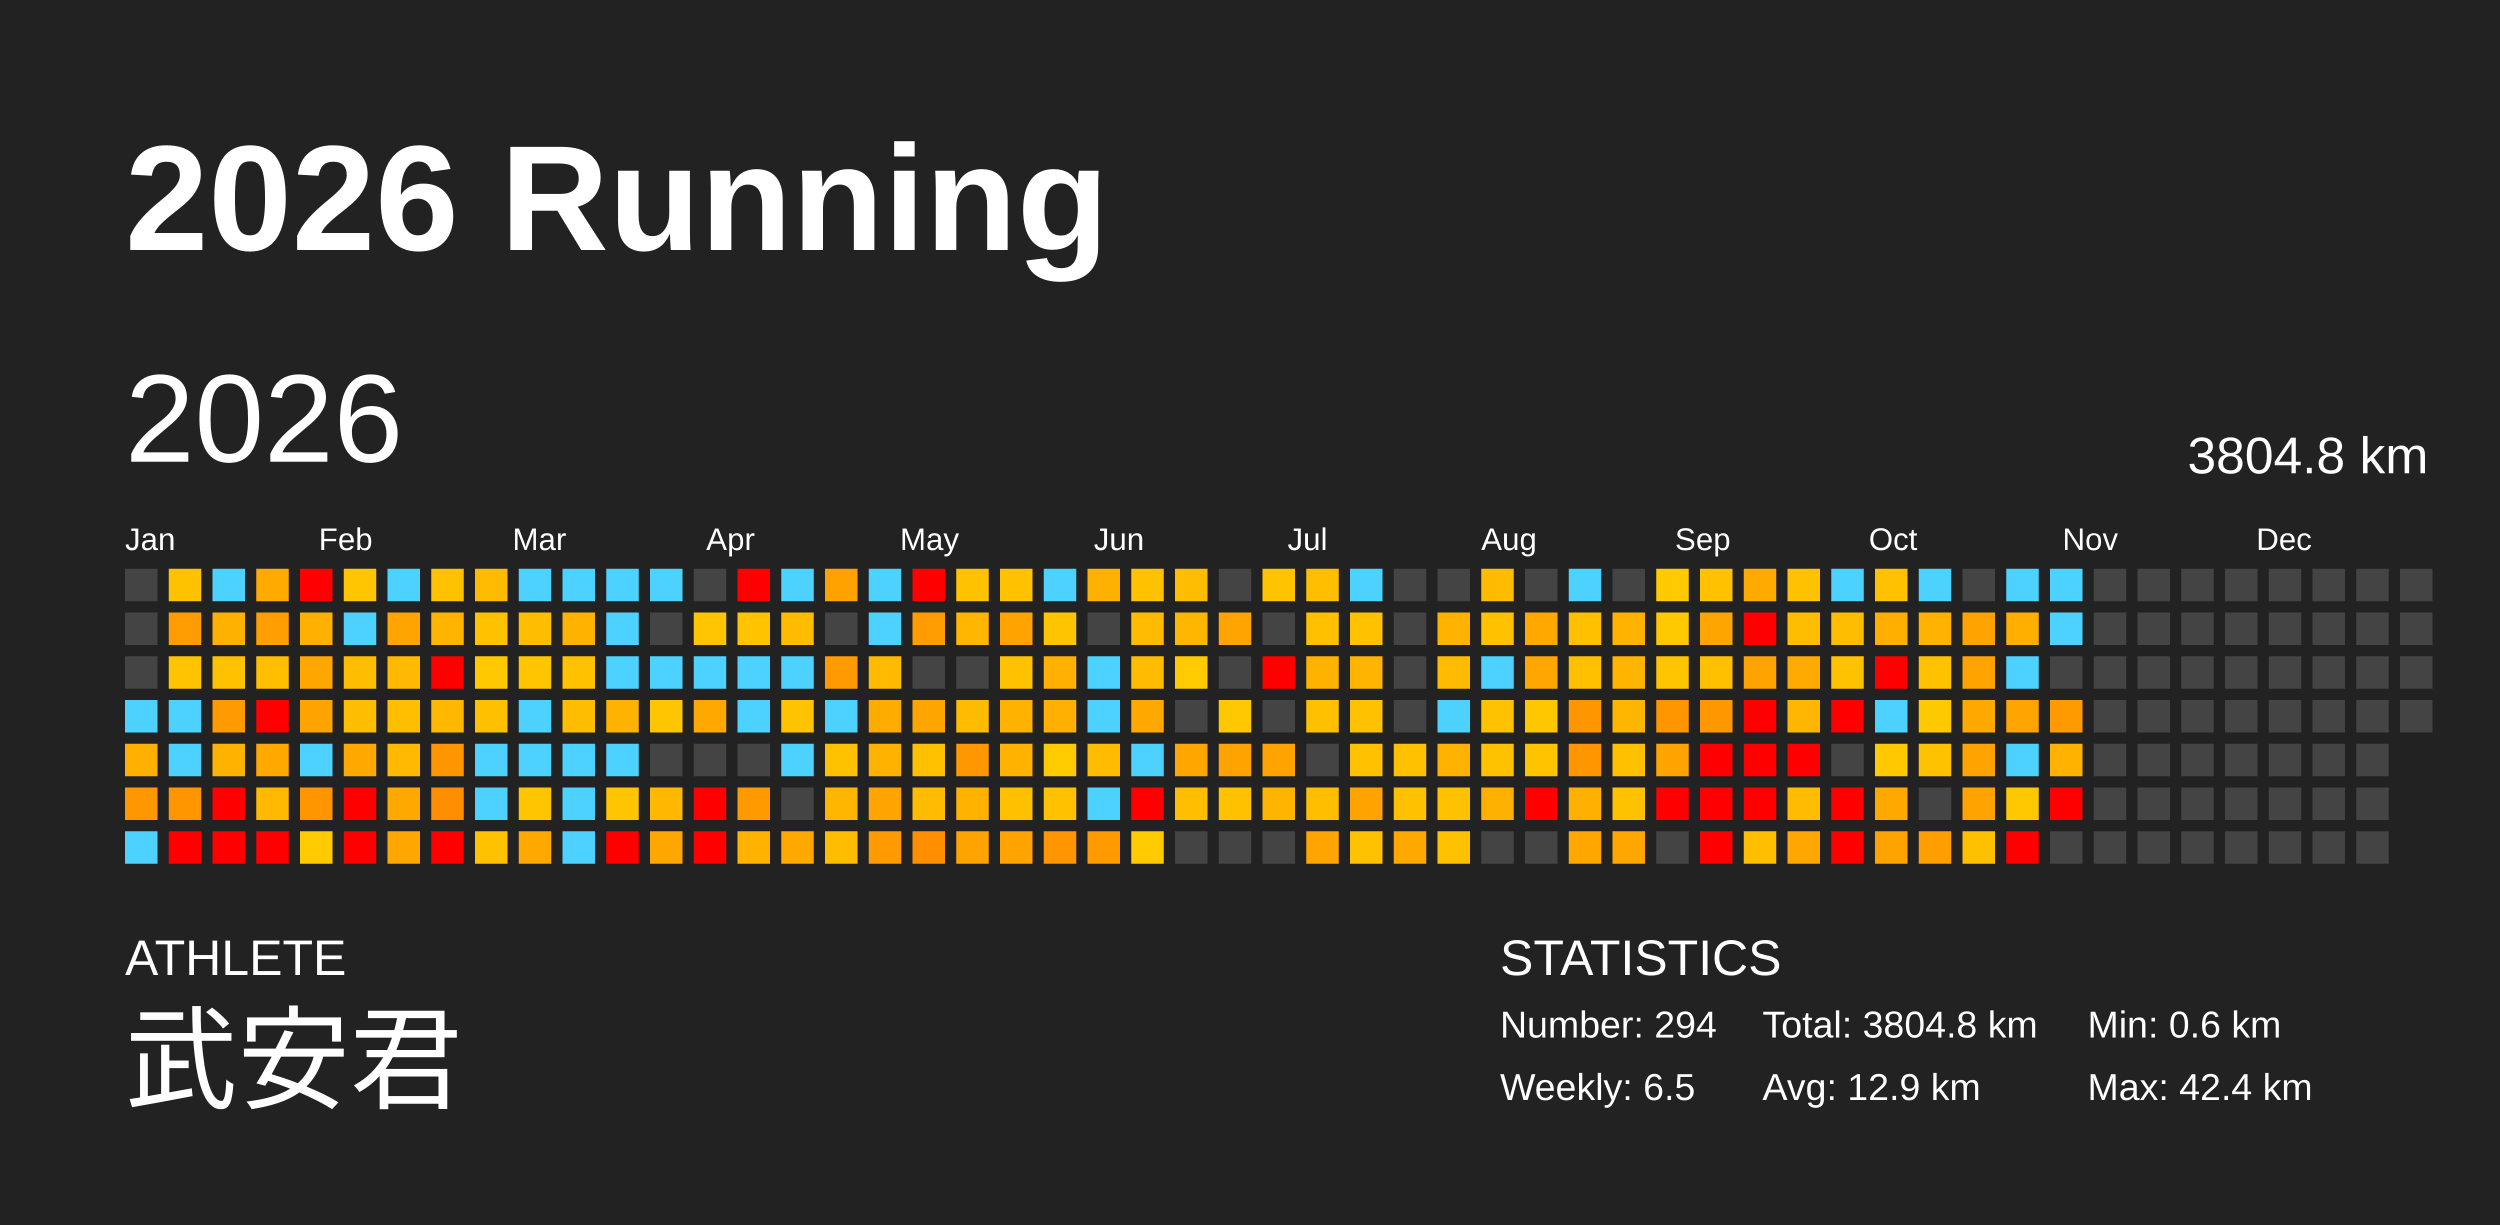
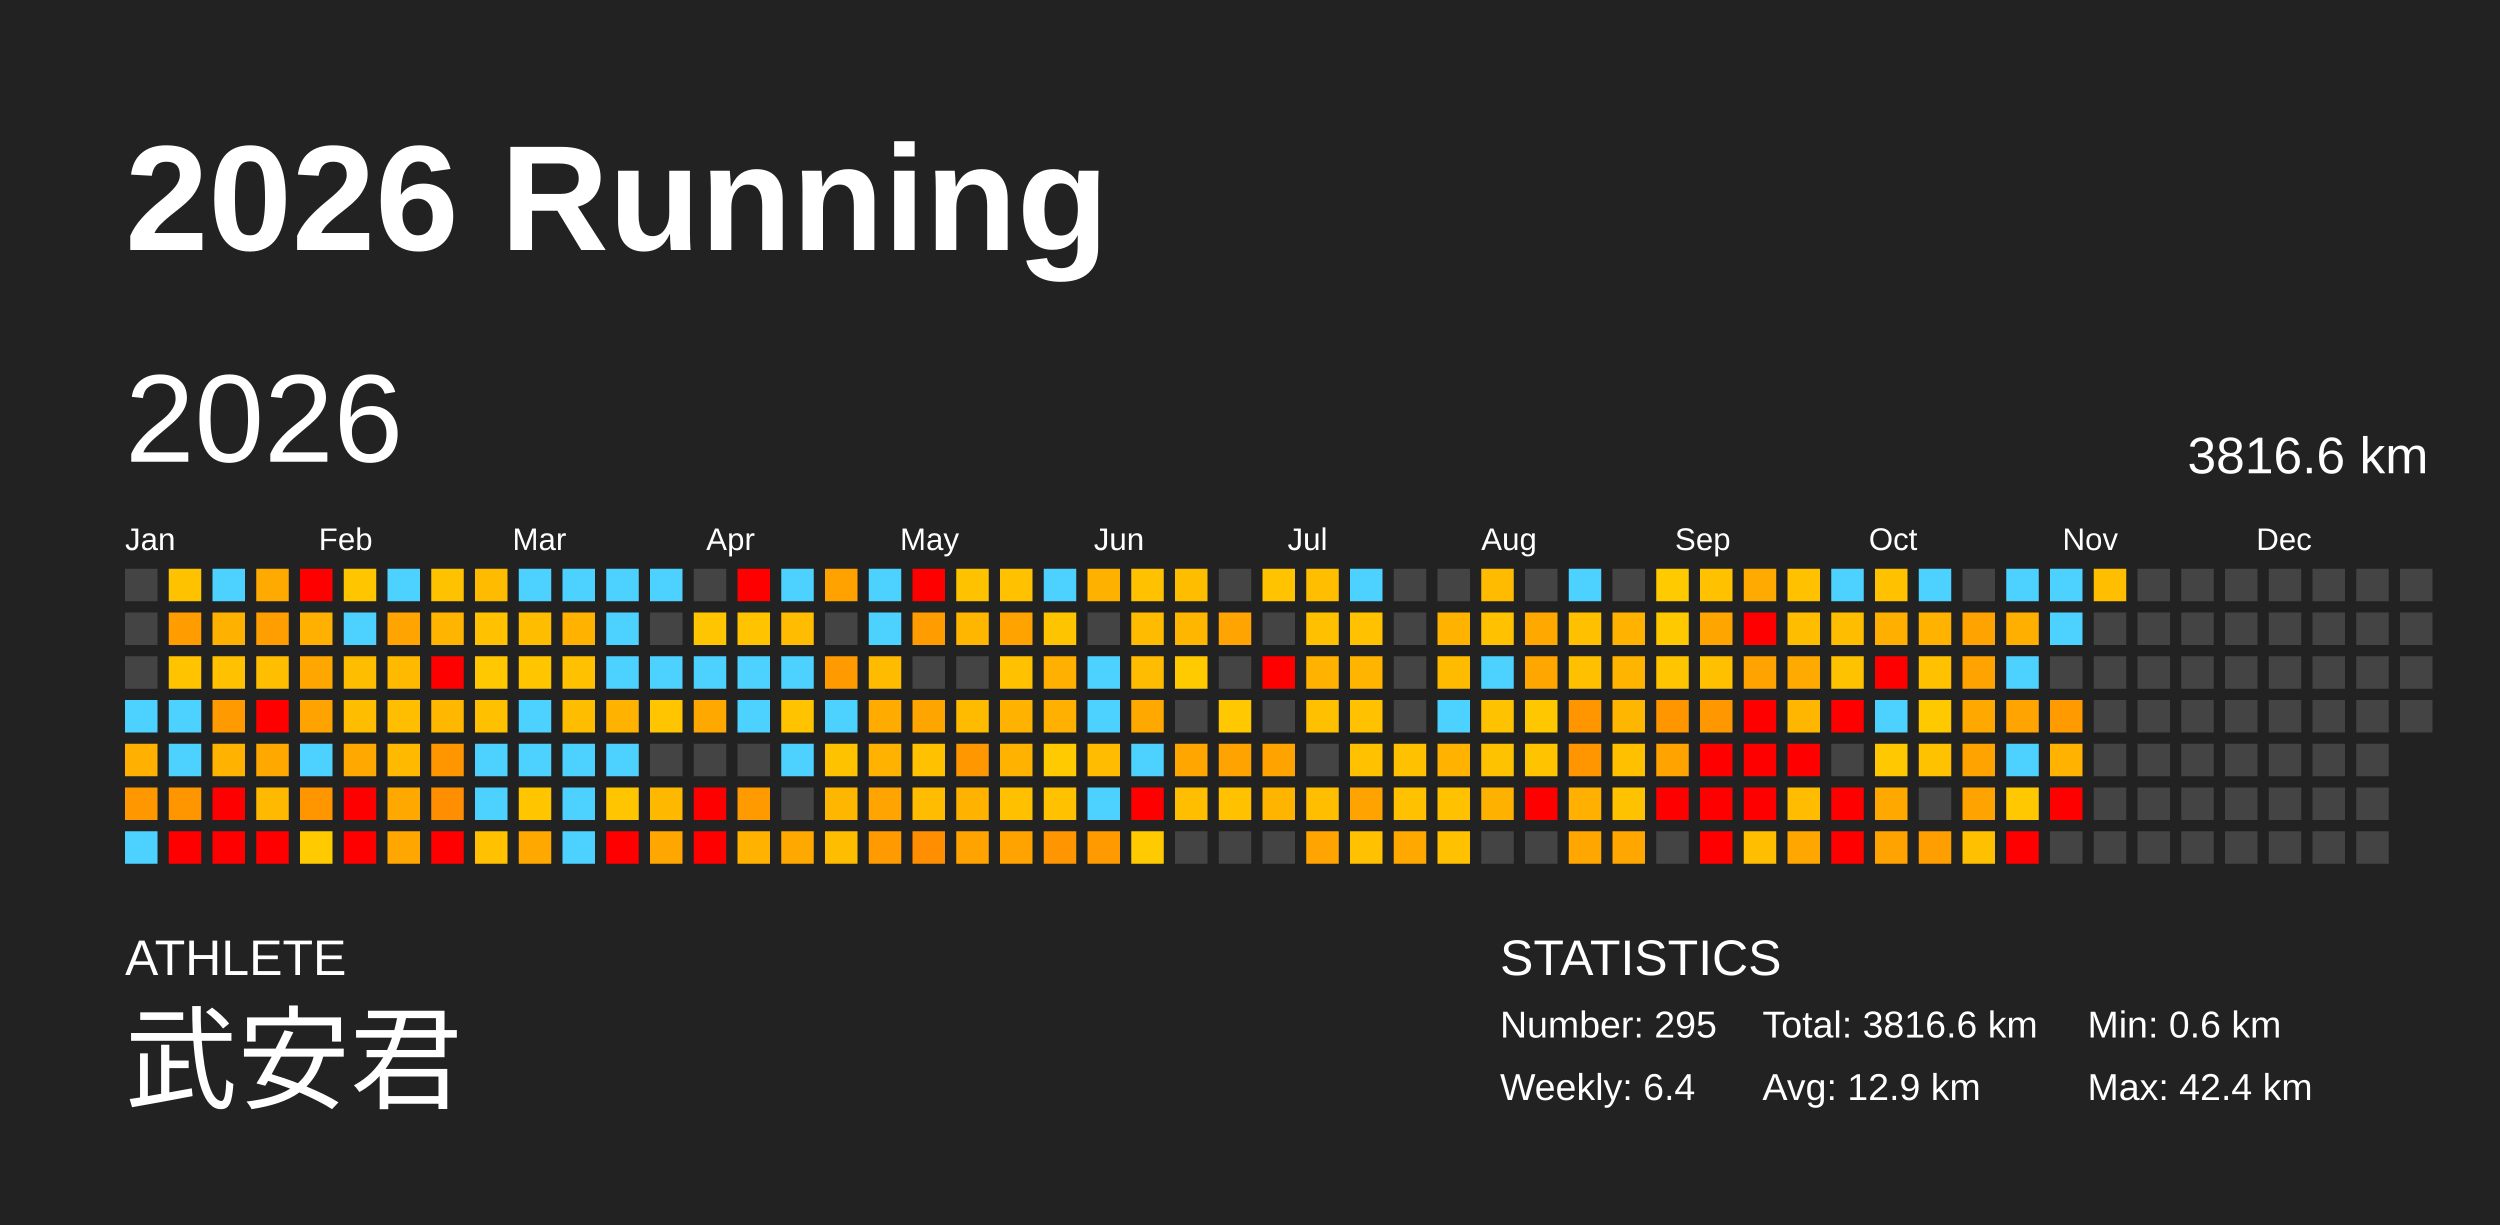
<svg xmlns="http://www.w3.org/2000/svg" baseProfile="full" height="98mm" version="1.1" viewBox="0,0,200,98" width="200mm">
  <defs />
  <rect fill="#222222" height="98" width="200" x="0" y="0" />
  <text fill="#FFFFFF" style="font-size:12px; font-family:Arial; font-weight:bold;" x="10" y="20">2026 Running</text>
  <text fill="#FFFFFF" style="font-size:4px; font-family:Arial" x="10" y="78">ATHLETE</text>
  <text fill="#FFFFFF" style="font-size:9px; font-family:Arial" x="10" y="88">武安君</text>
  <text fill="#FFFFFF" style="font-size:4px; font-family:Arial" x="120" y="78">STATISTICS</text>
-   <text fill="#FFFFFF" style="font-size:3px; font-family:Arial" x="120" y="83">Number: 294</text>
-   <text fill="#FFFFFF" style="font-size:3px; font-family:Arial" x="120" y="88">Weekly: 6.5</text>
-   <text fill="#FFFFFF" style="font-size:3px; font-family:Arial" x="141" y="83">Total: 3804.8 km</text>
+   <text fill="#FFFFFF" style="font-size:3px; font-family:Arial" x="120" y="83">Number: 295</text>
+   <text fill="#FFFFFF" style="font-size:3px; font-family:Arial" x="120" y="88">Weekly: 6.4</text>
+   <text fill="#FFFFFF" style="font-size:3px; font-family:Arial" x="141" y="83">Total: 3816.6 km</text>
  <text fill="#FFFFFF" style="font-size:3px; font-family:Arial" x="141" y="88">Avg: 12.9 km</text>
  <text fill="#FFFFFF" style="font-size:3px; font-family:Arial" x="167" y="83">Min: 0.6 km</text>
  <text fill="#FFFFFF" style="font-size:3px; font-family:Arial" x="167" y="88">Max: 42.4 km</text>
  <text dominant-baseline="hanging" fill="#FFFFFF" style="font-size:10.0px; font-family:Arial;" x="10" y="30">2026</text>
-   <text dominant-baseline="hanging" fill="#FFFFFF" style="font-size:4.125px; font-family:Arial;" x="175" y="35">3804.8 km</text>
+   <text dominant-baseline="hanging" fill="#FFFFFF" style="font-size:4.125px; font-family:Arial;" x="175" y="35">3816.6 km</text>
  <text fill="#FFFFFF" style="font-size:2.5px; font-family:Arial" x="10.0" y="44">Jan</text>
  <text fill="#FFFFFF" style="font-size:2.5px; font-family:Arial" x="25.5" y="44">Feb</text>
  <text fill="#FFFFFF" style="font-size:2.5px; font-family:Arial" x="41.0" y="44">Mar</text>
  <text fill="#FFFFFF" style="font-size:2.5px; font-family:Arial" x="56.5" y="44">Apr</text>
  <text fill="#FFFFFF" style="font-size:2.5px; font-family:Arial" x="72.0" y="44">May</text>
  <text fill="#FFFFFF" style="font-size:2.5px; font-family:Arial" x="87.5" y="44">Jun</text>
  <text fill="#FFFFFF" style="font-size:2.5px; font-family:Arial" x="103.0" y="44">Jul</text>
  <text fill="#FFFFFF" style="font-size:2.5px; font-family:Arial" x="118.5" y="44">Aug</text>
  <text fill="#FFFFFF" style="font-size:2.5px; font-family:Arial" x="134.0" y="44">Sep</text>
  <text fill="#FFFFFF" style="font-size:2.5px; font-family:Arial" x="149.5" y="44">Oct</text>
  <text fill="#FFFFFF" style="font-size:2.5px; font-family:Arial" x="165.0" y="44">Nov</text>
  <text fill="#FFFFFF" style="font-size:2.5px; font-family:Arial" x="180.5" y="44">Dec</text>
  <rect fill="#444444" height="2.6" width="2.6" x="10.0" y="45.5" />
  <rect fill="#444444" height="2.6" width="2.6" x="10.0" y="49.0" />
  <rect fill="#444444" height="2.6" width="2.6" x="10.0" y="52.5" />
  <rect fill="#4dd2ff" height="2.6" width="2.6" x="10.0" y="56.0" />
  <rect fill="#ffb000" height="2.6" width="2.6" x="10.0" y="59.5" />
  <rect fill="#ff9800" height="2.6" width="2.6" x="10.0" y="63.0" />
  <rect fill="#4dd2ff" height="2.6" width="2.6" x="10.0" y="66.5" />
  <rect fill="#ffc200" height="2.6" width="2.6" x="13.5" y="45.5" />
  <rect fill="#ff9c00" height="2.6" width="2.6" x="13.5" y="49.0" />
  <rect fill="#ffc300" height="2.6" width="2.6" x="13.5" y="52.5" />
  <rect fill="#4dd2ff" height="2.6" width="2.6" x="13.5" y="56.0" />
  <rect fill="#4dd2ff" height="2.6" width="2.6" x="13.5" y="59.5" />
  <rect fill="#ff9600" height="2.6" width="2.6" x="13.5" y="63.0" />
  <rect fill="red" height="2.6" width="2.6" x="13.5" y="66.5" />
  <rect fill="#4dd2ff" height="2.6" width="2.6" x="17.0" y="45.5" />
  <rect fill="#ffb100" height="2.6" width="2.6" x="17.0" y="49.0" />
  <rect fill="#ffc100" height="2.6" width="2.6" x="17.0" y="52.5" />
  <rect fill="#ff9a00" height="2.6" width="2.6" x="17.0" y="56.0" />
  <rect fill="#ffb300" height="2.6" width="2.6" x="17.0" y="59.5" />
  <rect fill="red" height="2.6" width="2.6" x="17.0" y="63.0" />
  <rect fill="red" height="2.6" width="2.6" x="17.0" y="66.5" />
  <rect fill="#ffaa00" height="2.6" width="2.6" x="20.5" y="45.5" />
  <rect fill="#ff9e00" height="2.6" width="2.6" x="20.5" y="49.0" />
  <rect fill="#ffbf00" height="2.6" width="2.6" x="20.5" y="52.5" />
  <rect fill="red" height="2.6" width="2.6" x="20.5" y="56.0" />
  <rect fill="#ffa900" height="2.6" width="2.6" x="20.5" y="59.5" />
  <rect fill="#ffb900" height="2.6" width="2.6" x="20.5" y="63.0" />
  <rect fill="red" height="2.6" width="2.6" x="20.5" y="66.5" />
  <rect fill="red" height="2.6" width="2.6" x="24.0" y="45.5" />
  <rect fill="#ffb000" height="2.6" width="2.6" x="24.0" y="49.0" />
  <rect fill="#ffa700" height="2.6" width="2.6" x="24.0" y="52.5" />
  <rect fill="#ffa300" height="2.6" width="2.6" x="24.0" y="56.0" />
  <rect fill="#4dd2ff" height="2.6" width="2.6" x="24.0" y="59.5" />
  <rect fill="#ff9600" height="2.6" width="2.6" x="24.0" y="63.0" />
  <rect fill="#ffca00" height="2.6" width="2.6" x="24.0" y="66.5" />
  <rect fill="#ffc600" height="2.6" width="2.6" x="27.5" y="45.5" />
  <rect fill="#4dd2ff" height="2.6" width="2.6" x="27.5" y="49.0" />
  <rect fill="#ffbd00" height="2.6" width="2.6" x="27.5" y="52.5" />
  <rect fill="#ffbd00" height="2.6" width="2.6" x="27.5" y="56.0" />
  <rect fill="#ffa800" height="2.6" width="2.6" x="27.5" y="59.5" />
  <rect fill="red" height="2.6" width="2.6" x="27.5" y="63.0" />
  <rect fill="red" height="2.6" width="2.6" x="27.5" y="66.5" />
  <rect fill="#4dd2ff" height="2.6" width="2.6" x="31.0" y="45.5" />
  <rect fill="#ffa400" height="2.6" width="2.6" x="31.0" y="49.0" />
  <rect fill="#ffba00" height="2.6" width="2.6" x="31.0" y="52.5" />
  <rect fill="#ffbe00" height="2.6" width="2.6" x="31.0" y="56.0" />
  <rect fill="#ffba00" height="2.6" width="2.6" x="31.0" y="59.5" />
  <rect fill="#ffa800" height="2.6" width="2.6" x="31.0" y="63.0" />
  <rect fill="#ffa700" height="2.6" width="2.6" x="31.0" y="66.5" />
  <rect fill="#ffc200" height="2.6" width="2.6" x="34.5" y="45.5" />
  <rect fill="#ffb500" height="2.6" width="2.6" x="34.5" y="49.0" />
  <rect fill="red" height="2.6" width="2.6" x="34.5" y="52.5" />
  <rect fill="#ffb700" height="2.6" width="2.6" x="34.5" y="56.0" />
  <rect fill="#ff9600" height="2.6" width="2.6" x="34.5" y="59.5" />
  <rect fill="#ff8f00" height="2.6" width="2.6" x="34.5" y="63.0" />
  <rect fill="red" height="2.6" width="2.6" x="34.5" y="66.5" />
  <rect fill="#ffbb00" height="2.6" width="2.6" x="38.0" y="45.5" />
  <rect fill="#ffc100" height="2.6" width="2.6" x="38.0" y="49.0" />
  <rect fill="#ffc800" height="2.6" width="2.6" x="38.0" y="52.5" />
  <rect fill="#ffc000" height="2.6" width="2.6" x="38.0" y="56.0" />
  <rect fill="#4dd2ff" height="2.6" width="2.6" x="38.0" y="59.5" />
  <rect fill="#4dd2ff" height="2.6" width="2.6" x="38.0" y="63.0" />
  <rect fill="#ffc100" height="2.6" width="2.6" x="38.0" y="66.5" />
  <rect fill="#4dd2ff" height="2.6" width="2.6" x="41.5" y="45.5" />
  <rect fill="#ffbd00" height="2.6" width="2.6" x="41.5" y="49.0" />
  <rect fill="#ffc600" height="2.6" width="2.6" x="41.5" y="52.5" />
  <rect fill="#4dd2ff" height="2.6" width="2.6" x="41.5" y="56.0" />
  <rect fill="#4dd2ff" height="2.6" width="2.6" x="41.5" y="59.5" />
  <rect fill="#ffc600" height="2.6" width="2.6" x="41.5" y="63.0" />
  <rect fill="#ffa800" height="2.6" width="2.6" x="41.5" y="66.5" />
  <rect fill="#4dd2ff" height="2.6" width="2.6" x="45.0" y="45.5" />
  <rect fill="#ffb300" height="2.6" width="2.6" x="45.0" y="49.0" />
  <rect fill="#ffc100" height="2.6" width="2.6" x="45.0" y="52.5" />
  <rect fill="#ffbd00" height="2.6" width="2.6" x="45.0" y="56.0" />
  <rect fill="#4dd2ff" height="2.6" width="2.6" x="45.0" y="59.5" />
  <rect fill="#4dd2ff" height="2.6" width="2.6" x="45.0" y="63.0" />
  <rect fill="#4dd2ff" height="2.6" width="2.6" x="45.0" y="66.5" />
  <rect fill="#4dd2ff" height="2.6" width="2.6" x="48.5" y="45.5" />
  <rect fill="#4dd2ff" height="2.6" width="2.6" x="48.5" y="49.0" />
  <rect fill="#4dd2ff" height="2.6" width="2.6" x="48.5" y="52.5" />
  <rect fill="#ffb300" height="2.6" width="2.6" x="48.5" y="56.0" />
  <rect fill="#4dd2ff" height="2.6" width="2.6" x="48.5" y="59.5" />
  <rect fill="#ffc500" height="2.6" width="2.6" x="48.5" y="63.0" />
  <rect fill="red" height="2.6" width="2.6" x="48.5" y="66.5" />
  <rect fill="#4dd2ff" height="2.6" width="2.6" x="52.0" y="45.5" />
  <rect fill="#444444" height="2.6" width="2.6" x="52.0" y="49.0" />
  <rect fill="#4dd2ff" height="2.6" width="2.6" x="52.0" y="52.5" />
  <rect fill="#ffc500" height="2.6" width="2.6" x="52.0" y="56.0" />
  <rect fill="#444444" height="2.6" width="2.6" x="52.0" y="59.5" />
  <rect fill="#ffb800" height="2.6" width="2.6" x="52.0" y="63.0" />
  <rect fill="#ffa600" height="2.6" width="2.6" x="52.0" y="66.5" />
  <rect fill="#444444" height="2.6" width="2.6" x="55.5" y="45.5" />
  <rect fill="#ffc500" height="2.6" width="2.6" x="55.5" y="49.0" />
  <rect fill="#4dd2ff" height="2.6" width="2.6" x="55.5" y="52.5" />
  <rect fill="#ffa800" height="2.6" width="2.6" x="55.5" y="56.0" />
  <rect fill="#444444" height="2.6" width="2.6" x="55.5" y="59.5" />
  <rect fill="red" height="2.6" width="2.6" x="55.5" y="63.0" />
  <rect fill="red" height="2.6" width="2.6" x="55.5" y="66.5" />
  <rect fill="red" height="2.6" width="2.6" x="59.0" y="45.5" />
  <rect fill="#ffc300" height="2.6" width="2.6" x="59.0" y="49.0" />
  <rect fill="#4dd2ff" height="2.6" width="2.6" x="59.0" y="52.5" />
  <rect fill="#4dd2ff" height="2.6" width="2.6" x="59.0" y="56.0" />
  <rect fill="#444444" height="2.6" width="2.6" x="59.0" y="59.5" />
  <rect fill="#ff9a00" height="2.6" width="2.6" x="59.0" y="63.0" />
  <rect fill="#ffb300" height="2.6" width="2.6" x="59.0" y="66.5" />
  <rect fill="#4dd2ff" height="2.6" width="2.6" x="62.5" y="45.5" />
  <rect fill="#ffbc00" height="2.6" width="2.6" x="62.5" y="49.0" />
  <rect fill="#4dd2ff" height="2.6" width="2.6" x="62.5" y="52.5" />
  <rect fill="#ffc300" height="2.6" width="2.6" x="62.5" y="56.0" />
  <rect fill="#4dd2ff" height="2.6" width="2.6" x="62.5" y="59.5" />
  <rect fill="#444444" height="2.6" width="2.6" x="62.5" y="63.0" />
  <rect fill="#ffa800" height="2.6" width="2.6" x="62.5" y="66.5" />
  <rect fill="#ffa200" height="2.6" width="2.6" x="66.0" y="45.5" />
  <rect fill="#444444" height="2.6" width="2.6" x="66.0" y="49.0" />
  <rect fill="#ff9b00" height="2.6" width="2.6" x="66.0" y="52.5" />
  <rect fill="#4dd2ff" height="2.6" width="2.6" x="66.0" y="56.0" />
  <rect fill="#ffc200" height="2.6" width="2.6" x="66.0" y="59.5" />
  <rect fill="#ffb600" height="2.6" width="2.6" x="66.0" y="63.0" />
  <rect fill="#ffbd00" height="2.6" width="2.6" x="66.0" y="66.5" />
  <rect fill="#4dd2ff" height="2.6" width="2.6" x="69.5" y="45.5" />
  <rect fill="#4dd2ff" height="2.6" width="2.6" x="69.5" y="49.0" />
  <rect fill="#ffbb00" height="2.6" width="2.6" x="69.5" y="52.5" />
  <rect fill="#ffab00" height="2.6" width="2.6" x="69.5" y="56.0" />
  <rect fill="#ffb200" height="2.6" width="2.6" x="69.5" y="59.5" />
  <rect fill="#ffa400" height="2.6" width="2.6" x="69.5" y="63.0" />
  <rect fill="#ff9b00" height="2.6" width="2.6" x="69.5" y="66.5" />
  <rect fill="red" height="2.6" width="2.6" x="73.0" y="45.5" />
  <rect fill="#ff9c00" height="2.6" width="2.6" x="73.0" y="49.0" />
  <rect fill="#444444" height="2.6" width="2.6" x="73.0" y="52.5" />
  <rect fill="#ffa500" height="2.6" width="2.6" x="73.0" y="56.0" />
  <rect fill="#ffc100" height="2.6" width="2.6" x="73.0" y="59.5" />
  <rect fill="#ffbc00" height="2.6" width="2.6" x="73.0" y="63.0" />
  <rect fill="#ff8f00" height="2.6" width="2.6" x="73.0" y="66.5" />
  <rect fill="#ffc200" height="2.6" width="2.6" x="76.5" y="45.5" />
  <rect fill="#ffb600" height="2.6" width="2.6" x="76.5" y="49.0" />
  <rect fill="#444444" height="2.6" width="2.6" x="76.5" y="52.5" />
  <rect fill="#ffbb00" height="2.6" width="2.6" x="76.5" y="56.0" />
  <rect fill="#ff9800" height="2.6" width="2.6" x="76.5" y="59.5" />
  <rect fill="#ffb300" height="2.6" width="2.6" x="76.5" y="63.0" />
  <rect fill="#ffa300" height="2.6" width="2.6" x="76.5" y="66.5" />
  <rect fill="#ffc100" height="2.6" width="2.6" x="80.0" y="45.5" />
  <rect fill="#ffa300" height="2.6" width="2.6" x="80.0" y="49.0" />
  <rect fill="#ffc100" height="2.6" width="2.6" x="80.0" y="52.5" />
  <rect fill="#ffb300" height="2.6" width="2.6" x="80.0" y="56.0" />
  <rect fill="#ffb300" height="2.6" width="2.6" x="80.0" y="59.5" />
  <rect fill="#ffc000" height="2.6" width="2.6" x="80.0" y="63.0" />
  <rect fill="#ffa300" height="2.6" width="2.6" x="80.0" y="66.5" />
  <rect fill="#4dd2ff" height="2.6" width="2.6" x="83.5" y="45.5" />
  <rect fill="#ffc400" height="2.6" width="2.6" x="83.5" y="49.0" />
  <rect fill="#ffb000" height="2.6" width="2.6" x="83.5" y="52.5" />
  <rect fill="#ffb000" height="2.6" width="2.6" x="83.5" y="56.0" />
  <rect fill="#ffca00" height="2.6" width="2.6" x="83.5" y="59.5" />
  <rect fill="#ffc100" height="2.6" width="2.6" x="83.5" y="63.0" />
  <rect fill="#ff9500" height="2.6" width="2.6" x="83.5" y="66.5" />
  <rect fill="#ffb100" height="2.6" width="2.6" x="87.0" y="45.5" />
  <rect fill="#444444" height="2.6" width="2.6" x="87.0" y="49.0" />
  <rect fill="#4dd2ff" height="2.6" width="2.6" x="87.0" y="52.5" />
  <rect fill="#4dd2ff" height="2.6" width="2.6" x="87.0" y="56.0" />
  <rect fill="#ffbc00" height="2.6" width="2.6" x="87.0" y="59.5" />
  <rect fill="#4dd2ff" height="2.6" width="2.6" x="87.0" y="63.0" />
  <rect fill="#ff9a00" height="2.6" width="2.6" x="87.0" y="66.5" />
  <rect fill="#ffc100" height="2.6" width="2.6" x="90.5" y="45.5" />
  <rect fill="#ffbb00" height="2.6" width="2.6" x="90.5" y="49.0" />
  <rect fill="#ffbc00" height="2.6" width="2.6" x="90.5" y="52.5" />
  <rect fill="#ffa800" height="2.6" width="2.6" x="90.5" y="56.0" />
  <rect fill="#4dd2ff" height="2.6" width="2.6" x="90.5" y="59.5" />
  <rect fill="red" height="2.6" width="2.6" x="90.5" y="63.0" />
  <rect fill="#ffca00" height="2.6" width="2.6" x="90.5" y="66.5" />
  <rect fill="#ffbd00" height="2.6" width="2.6" x="94.0" y="45.5" />
  <rect fill="#ffb600" height="2.6" width="2.6" x="94.0" y="49.0" />
  <rect fill="#ffca00" height="2.6" width="2.6" x="94.0" y="52.5" />
  <rect fill="#444444" height="2.6" width="2.6" x="94.0" y="56.0" />
  <rect fill="#ffa700" height="2.6" width="2.6" x="94.0" y="59.5" />
  <rect fill="#ffbf00" height="2.6" width="2.6" x="94.0" y="63.0" />
  <rect fill="#444444" height="2.6" width="2.6" x="94.0" y="66.5" />
  <rect fill="#444444" height="2.6" width="2.6" x="97.5" y="45.5" />
  <rect fill="#ffa400" height="2.6" width="2.6" x="97.5" y="49.0" />
  <rect fill="#444444" height="2.6" width="2.6" x="97.5" y="52.5" />
  <rect fill="#ffc800" height="2.6" width="2.6" x="97.5" y="56.0" />
  <rect fill="#ffa300" height="2.6" width="2.6" x="97.5" y="59.5" />
  <rect fill="#ffc100" height="2.6" width="2.6" x="97.5" y="63.0" />
  <rect fill="#444444" height="2.6" width="2.6" x="97.5" y="66.5" />
  <rect fill="#ffc300" height="2.6" width="2.6" x="101.0" y="45.5" />
  <rect fill="#444444" height="2.6" width="2.6" x="101.0" y="49.0" />
  <rect fill="red" height="2.6" width="2.6" x="101.0" y="52.5" />
  <rect fill="#444444" height="2.6" width="2.6" x="101.0" y="56.0" />
  <rect fill="#ffa300" height="2.6" width="2.6" x="101.0" y="59.5" />
  <rect fill="#ffb400" height="2.6" width="2.6" x="101.0" y="63.0" />
  <rect fill="#444444" height="2.6" width="2.6" x="101.0" y="66.5" />
  <rect fill="#ffbf00" height="2.6" width="2.6" x="104.5" y="45.5" />
  <rect fill="#ffc000" height="2.6" width="2.6" x="104.5" y="49.0" />
  <rect fill="#ffb200" height="2.6" width="2.6" x="104.5" y="52.5" />
  <rect fill="#ffc000" height="2.6" width="2.6" x="104.5" y="56.0" />
  <rect fill="#444444" height="2.6" width="2.6" x="104.5" y="59.5" />
  <rect fill="#ffbe00" height="2.6" width="2.6" x="104.5" y="63.0" />
  <rect fill="#ffa400" height="2.6" width="2.6" x="104.5" y="66.5" />
  <rect fill="#4dd2ff" height="2.6" width="2.6" x="108.0" y="45.5" />
  <rect fill="#ffc100" height="2.6" width="2.6" x="108.0" y="49.0" />
  <rect fill="#ffb400" height="2.6" width="2.6" x="108.0" y="52.5" />
  <rect fill="#ffc100" height="2.6" width="2.6" x="108.0" y="56.0" />
  <rect fill="#ffc100" height="2.6" width="2.6" x="108.0" y="59.5" />
  <rect fill="#ffa300" height="2.6" width="2.6" x="108.0" y="63.0" />
  <rect fill="#ffc100" height="2.6" width="2.6" x="108.0" y="66.5" />
  <rect fill="#444444" height="2.6" width="2.6" x="111.5" y="45.5" />
  <rect fill="#444444" height="2.6" width="2.6" x="111.5" y="49.0" />
  <rect fill="#444444" height="2.6" width="2.6" x="111.5" y="52.5" />
  <rect fill="#444444" height="2.6" width="2.6" x="111.5" y="56.0" />
  <rect fill="#ffc100" height="2.6" width="2.6" x="111.5" y="59.5" />
  <rect fill="#ffc100" height="2.6" width="2.6" x="111.5" y="63.0" />
  <rect fill="#ffa800" height="2.6" width="2.6" x="111.5" y="66.5" />
  <rect fill="#444444" height="2.6" width="2.6" x="115.0" y="45.5" />
  <rect fill="#ffb300" height="2.6" width="2.6" x="115.0" y="49.0" />
  <rect fill="#ffbb00" height="2.6" width="2.6" x="115.0" y="52.5" />
  <rect fill="#4dd2ff" height="2.6" width="2.6" x="115.0" y="56.0" />
  <rect fill="#ffb200" height="2.6" width="2.6" x="115.0" y="59.5" />
  <rect fill="#ffc100" height="2.6" width="2.6" x="115.0" y="63.0" />
  <rect fill="#ffc100" height="2.6" width="2.6" x="115.0" y="66.5" />
  <rect fill="#ffbb00" height="2.6" width="2.6" x="118.5" y="45.5" />
  <rect fill="#ffc100" height="2.6" width="2.6" x="118.5" y="49.0" />
  <rect fill="#4dd2ff" height="2.6" width="2.6" x="118.5" y="52.5" />
  <rect fill="#ffc200" height="2.6" width="2.6" x="118.5" y="56.0" />
  <rect fill="#ffc200" height="2.6" width="2.6" x="118.5" y="59.5" />
  <rect fill="#ffb100" height="2.6" width="2.6" x="118.5" y="63.0" />
  <rect fill="#444444" height="2.6" width="2.6" x="118.5" y="66.5" />
  <rect fill="#444444" height="2.6" width="2.6" x="122.0" y="45.5" />
  <rect fill="#ffa800" height="2.6" width="2.6" x="122.0" y="49.0" />
  <rect fill="#ffa600" height="2.6" width="2.6" x="122.0" y="52.5" />
  <rect fill="#ffc700" height="2.6" width="2.6" x="122.0" y="56.0" />
  <rect fill="#ffc300" height="2.6" width="2.6" x="122.0" y="59.5" />
  <rect fill="red" height="2.6" width="2.6" x="122.0" y="63.0" />
  <rect fill="#444444" height="2.6" width="2.6" x="122.0" y="66.5" />
  <rect fill="#4dd2ff" height="2.6" width="2.6" x="125.5" y="45.5" />
  <rect fill="#ffc000" height="2.6" width="2.6" x="125.5" y="49.0" />
  <rect fill="#ffc000" height="2.6" width="2.6" x="125.5" y="52.5" />
  <rect fill="#ff9600" height="2.6" width="2.6" x="125.5" y="56.0" />
  <rect fill="#ff9600" height="2.6" width="2.6" x="125.5" y="59.5" />
  <rect fill="#ffb000" height="2.6" width="2.6" x="125.5" y="63.0" />
  <rect fill="#ffa700" height="2.6" width="2.6" x="125.5" y="66.5" />
  <rect fill="#444444" height="2.6" width="2.6" x="129.0" y="45.5" />
  <rect fill="#ffb200" height="2.6" width="2.6" x="129.0" y="49.0" />
  <rect fill="#ffb500" height="2.6" width="2.6" x="129.0" y="52.5" />
  <rect fill="#ffb600" height="2.6" width="2.6" x="129.0" y="56.0" />
  <rect fill="#ffc000" height="2.6" width="2.6" x="129.0" y="59.5" />
  <rect fill="#ffc200" height="2.6" width="2.6" x="129.0" y="63.0" />
  <rect fill="#ffa600" height="2.6" width="2.6" x="129.0" y="66.5" />
  <rect fill="#ffca00" height="2.6" width="2.6" x="132.5" y="45.5" />
  <rect fill="#ffc900" height="2.6" width="2.6" x="132.5" y="49.0" />
  <rect fill="#ffc500" height="2.6" width="2.6" x="132.5" y="52.5" />
  <rect fill="#ff9600" height="2.6" width="2.6" x="132.5" y="56.0" />
  <rect fill="#ffa300" height="2.6" width="2.6" x="132.5" y="59.5" />
  <rect fill="red" height="2.6" width="2.6" x="132.5" y="63.0" />
  <rect fill="#444444" height="2.6" width="2.6" x="132.5" y="66.5" />
  <rect fill="#ffc100" height="2.6" width="2.6" x="136.0" y="45.5" />
  <rect fill="#ffa500" height="2.6" width="2.6" x="136.0" y="49.0" />
  <rect fill="#ffc000" height="2.6" width="2.6" x="136.0" y="52.5" />
  <rect fill="#ff9700" height="2.6" width="2.6" x="136.0" y="56.0" />
  <rect fill="red" height="2.6" width="2.6" x="136.0" y="59.5" />
  <rect fill="red" height="2.6" width="2.6" x="136.0" y="63.0" />
  <rect fill="red" height="2.6" width="2.6" x="136.0" y="66.5" />
  <rect fill="#ffaa00" height="2.6" width="2.6" x="139.5" y="45.5" />
  <rect fill="red" height="2.6" width="2.6" x="139.5" y="49.0" />
  <rect fill="#ffa300" height="2.6" width="2.6" x="139.5" y="52.5" />
  <rect fill="red" height="2.6" width="2.6" x="139.5" y="56.0" />
  <rect fill="red" height="2.6" width="2.6" x="139.5" y="59.5" />
  <rect fill="red" height="2.6" width="2.6" x="139.5" y="63.0" />
  <rect fill="#ffbf00" height="2.6" width="2.6" x="139.5" y="66.5" />
  <rect fill="#ffc100" height="2.6" width="2.6" x="143.0" y="45.5" />
  <rect fill="#ffbd00" height="2.6" width="2.6" x="143.0" y="49.0" />
  <rect fill="#ffaa00" height="2.6" width="2.6" x="143.0" y="52.5" />
  <rect fill="#ffb600" height="2.6" width="2.6" x="143.0" y="56.0" />
  <rect fill="red" height="2.6" width="2.6" x="143.0" y="59.5" />
  <rect fill="#ffbc00" height="2.6" width="2.6" x="143.0" y="63.0" />
  <rect fill="#ffa600" height="2.6" width="2.6" x="143.0" y="66.5" />
  <rect fill="#4dd2ff" height="2.6" width="2.6" x="146.5" y="45.5" />
  <rect fill="#ffbd00" height="2.6" width="2.6" x="146.5" y="49.0" />
  <rect fill="#ffc200" height="2.6" width="2.6" x="146.5" y="52.5" />
  <rect fill="red" height="2.6" width="2.6" x="146.5" y="56.0" />
  <rect fill="#444444" height="2.6" width="2.6" x="146.5" y="59.5" />
  <rect fill="red" height="2.6" width="2.6" x="146.5" y="63.0" />
  <rect fill="red" height="2.6" width="2.6" x="146.5" y="66.5" />
  <rect fill="#ffc100" height="2.6" width="2.6" x="150.0" y="45.5" />
  <rect fill="#ffaf00" height="2.6" width="2.6" x="150.0" y="49.0" />
  <rect fill="red" height="2.6" width="2.6" x="150.0" y="52.5" />
  <rect fill="#4dd2ff" height="2.6" width="2.6" x="150.0" y="56.0" />
  <rect fill="#ffc800" height="2.6" width="2.6" x="150.0" y="59.5" />
  <rect fill="#ffa900" height="2.6" width="2.6" x="150.0" y="63.0" />
  <rect fill="#ffa300" height="2.6" width="2.6" x="150.0" y="66.5" />
  <rect fill="#4dd2ff" height="2.6" width="2.6" x="153.5" y="45.5" />
  <rect fill="#ffb300" height="2.6" width="2.6" x="153.5" y="49.0" />
  <rect fill="#ffc100" height="2.6" width="2.6" x="153.5" y="52.5" />
  <rect fill="#ffc900" height="2.6" width="2.6" x="153.5" y="56.0" />
  <rect fill="#ffc200" height="2.6" width="2.6" x="153.5" y="59.5" />
  <rect fill="#444444" height="2.6" width="2.6" x="153.5" y="63.0" />
  <rect fill="#ff9e00" height="2.6" width="2.6" x="153.5" y="66.5" />
  <rect fill="#444444" height="2.6" width="2.6" x="157.0" y="45.5" />
  <rect fill="#ffa300" height="2.6" width="2.6" x="157.0" y="49.0" />
  <rect fill="#ffa300" height="2.6" width="2.6" x="157.0" y="52.5" />
  <rect fill="#ffa900" height="2.6" width="2.6" x="157.0" y="56.0" />
  <rect fill="#ffa300" height="2.6" width="2.6" x="157.0" y="59.5" />
  <rect fill="#ffa300" height="2.6" width="2.6" x="157.0" y="63.0" />
  <rect fill="#ffc000" height="2.6" width="2.6" x="157.0" y="66.5" />
  <rect fill="#4dd2ff" height="2.6" width="2.6" x="160.5" y="45.5" />
  <rect fill="#ffaf00" height="2.6" width="2.6" x="160.5" y="49.0" />
  <rect fill="#4dd2ff" height="2.6" width="2.6" x="160.5" y="52.5" />
  <rect fill="#ffa400" height="2.6" width="2.6" x="160.5" y="56.0" />
  <rect fill="#4dd2ff" height="2.6" width="2.6" x="160.5" y="59.5" />
  <rect fill="#ffc800" height="2.6" width="2.6" x="160.5" y="63.0" />
  <rect fill="red" height="2.6" width="2.6" x="160.5" y="66.5" />
  <rect fill="#4dd2ff" height="2.6" width="2.6" x="164.0" y="45.5" />
  <rect fill="#4dd2ff" height="2.6" width="2.6" x="164.0" y="49.0" />
  <rect fill="#444444" height="2.6" width="2.6" x="164.0" y="52.5" />
  <rect fill="#ff9b00" height="2.6" width="2.6" x="164.0" y="56.0" />
  <rect fill="#ffb200" height="2.6" width="2.6" x="164.0" y="59.5" />
  <rect fill="red" height="2.6" width="2.6" x="164.0" y="63.0" />
  <rect fill="#444444" height="2.6" width="2.6" x="164.0" y="66.5" />
-   <rect fill="#444444" height="2.6" width="2.6" x="167.5" y="45.5" />
+   <rect fill="#ffbe00" height="2.6" width="2.6" x="167.5" y="45.5" />
  <rect fill="#444444" height="2.6" width="2.6" x="167.5" y="49.0" />
  <rect fill="#444444" height="2.6" width="2.6" x="167.5" y="52.5" />
  <rect fill="#444444" height="2.6" width="2.6" x="167.5" y="56.0" />
  <rect fill="#444444" height="2.6" width="2.6" x="167.5" y="59.5" />
  <rect fill="#444444" height="2.6" width="2.6" x="167.5" y="63.0" />
  <rect fill="#444444" height="2.6" width="2.6" x="167.5" y="66.5" />
  <rect fill="#444444" height="2.6" width="2.6" x="171.0" y="45.5" />
  <rect fill="#444444" height="2.6" width="2.6" x="171.0" y="49.0" />
  <rect fill="#444444" height="2.6" width="2.6" x="171.0" y="52.5" />
  <rect fill="#444444" height="2.6" width="2.6" x="171.0" y="56.0" />
  <rect fill="#444444" height="2.6" width="2.6" x="171.0" y="59.5" />
  <rect fill="#444444" height="2.6" width="2.6" x="171.0" y="63.0" />
  <rect fill="#444444" height="2.6" width="2.6" x="171.0" y="66.5" />
  <rect fill="#444444" height="2.6" width="2.6" x="174.5" y="45.5" />
  <rect fill="#444444" height="2.6" width="2.6" x="174.5" y="49.0" />
  <rect fill="#444444" height="2.6" width="2.6" x="174.5" y="52.5" />
  <rect fill="#444444" height="2.6" width="2.6" x="174.5" y="56.0" />
  <rect fill="#444444" height="2.6" width="2.6" x="174.5" y="59.5" />
  <rect fill="#444444" height="2.6" width="2.6" x="174.5" y="63.0" />
  <rect fill="#444444" height="2.6" width="2.6" x="174.5" y="66.5" />
  <rect fill="#444444" height="2.6" width="2.6" x="178.0" y="45.5" />
  <rect fill="#444444" height="2.6" width="2.6" x="178.0" y="49.0" />
  <rect fill="#444444" height="2.6" width="2.6" x="178.0" y="52.5" />
  <rect fill="#444444" height="2.6" width="2.6" x="178.0" y="56.0" />
  <rect fill="#444444" height="2.6" width="2.6" x="178.0" y="59.5" />
  <rect fill="#444444" height="2.6" width="2.6" x="178.0" y="63.0" />
  <rect fill="#444444" height="2.6" width="2.6" x="178.0" y="66.5" />
  <rect fill="#444444" height="2.6" width="2.6" x="181.5" y="45.5" />
  <rect fill="#444444" height="2.6" width="2.6" x="181.5" y="49.0" />
  <rect fill="#444444" height="2.6" width="2.6" x="181.5" y="52.5" />
  <rect fill="#444444" height="2.6" width="2.6" x="181.5" y="56.0" />
  <rect fill="#444444" height="2.6" width="2.6" x="181.5" y="59.5" />
  <rect fill="#444444" height="2.6" width="2.6" x="181.5" y="63.0" />
  <rect fill="#444444" height="2.6" width="2.6" x="181.5" y="66.5" />
  <rect fill="#444444" height="2.6" width="2.6" x="185.0" y="45.5" />
  <rect fill="#444444" height="2.6" width="2.6" x="185.0" y="49.0" />
  <rect fill="#444444" height="2.6" width="2.6" x="185.0" y="52.5" />
  <rect fill="#444444" height="2.6" width="2.6" x="185.0" y="56.0" />
  <rect fill="#444444" height="2.6" width="2.6" x="185.0" y="59.5" />
  <rect fill="#444444" height="2.6" width="2.6" x="185.0" y="63.0" />
  <rect fill="#444444" height="2.6" width="2.6" x="185.0" y="66.5" />
  <rect fill="#444444" height="2.6" width="2.6" x="188.5" y="45.5" />
  <rect fill="#444444" height="2.6" width="2.6" x="188.5" y="49.0" />
  <rect fill="#444444" height="2.6" width="2.6" x="188.5" y="52.5" />
  <rect fill="#444444" height="2.6" width="2.6" x="188.5" y="56.0" />
  <rect fill="#444444" height="2.6" width="2.6" x="188.5" y="59.5" />
  <rect fill="#444444" height="2.6" width="2.6" x="188.5" y="63.0" />
  <rect fill="#444444" height="2.6" width="2.6" x="188.5" y="66.5" />
  <rect fill="#444444" height="2.6" width="2.6" x="192.0" y="45.5" />
  <rect fill="#444444" height="2.6" width="2.6" x="192.0" y="49.0" />
  <rect fill="#444444" height="2.6" width="2.6" x="192.0" y="52.5" />
  <rect fill="#444444" height="2.6" width="2.6" x="192.0" y="56.0" />
</svg>
